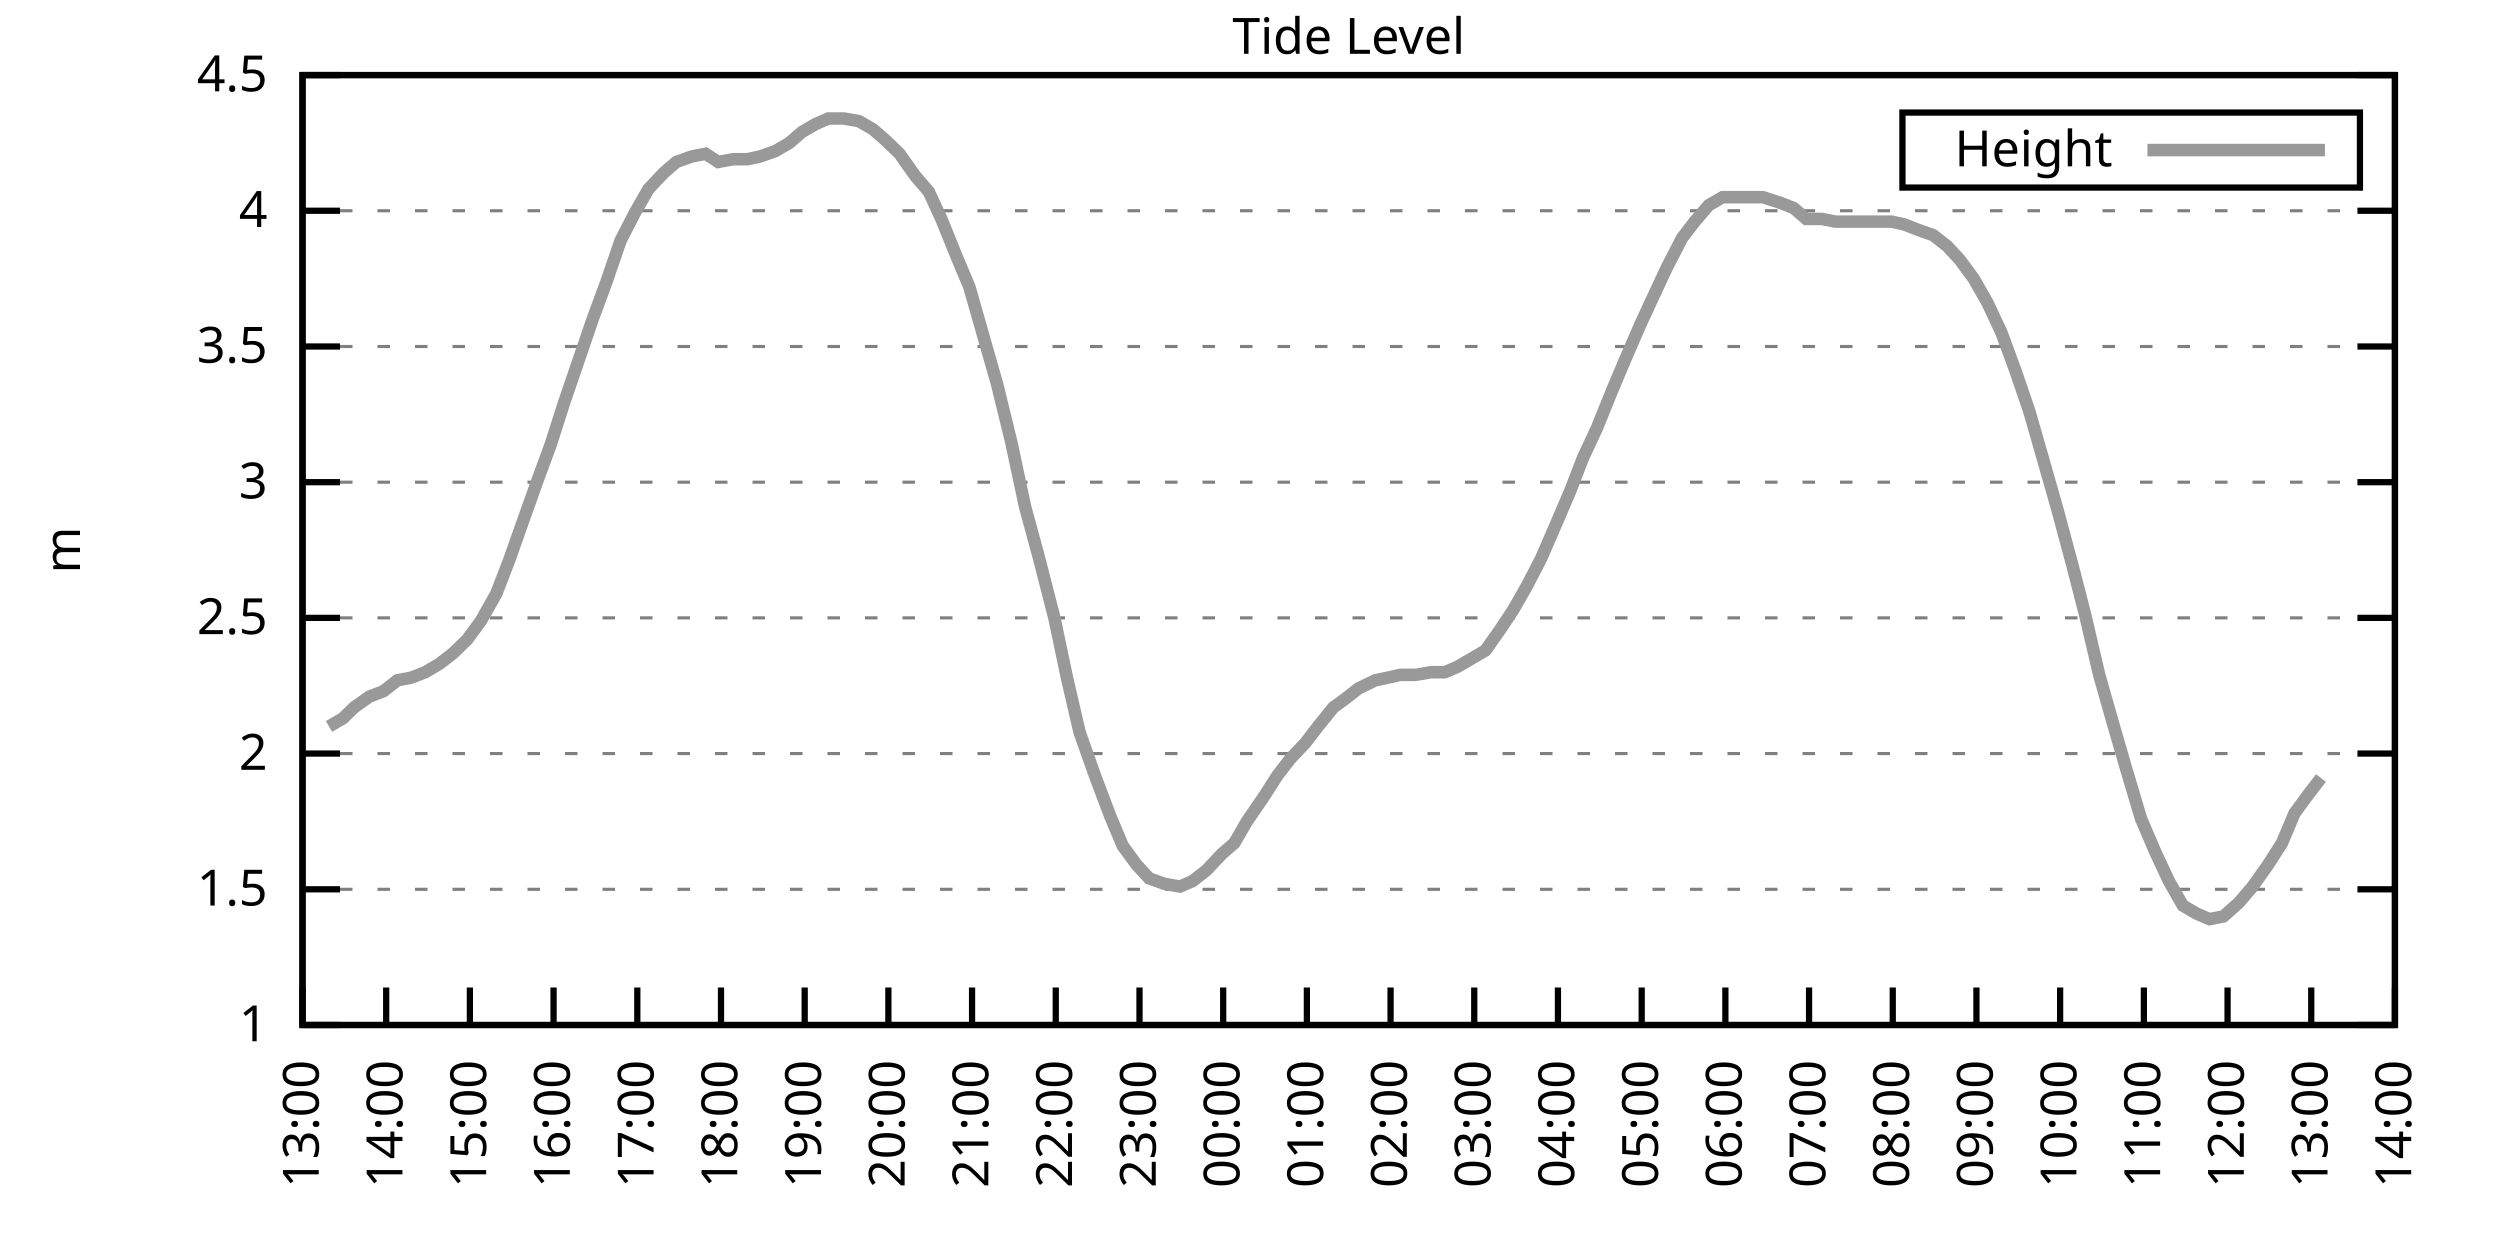
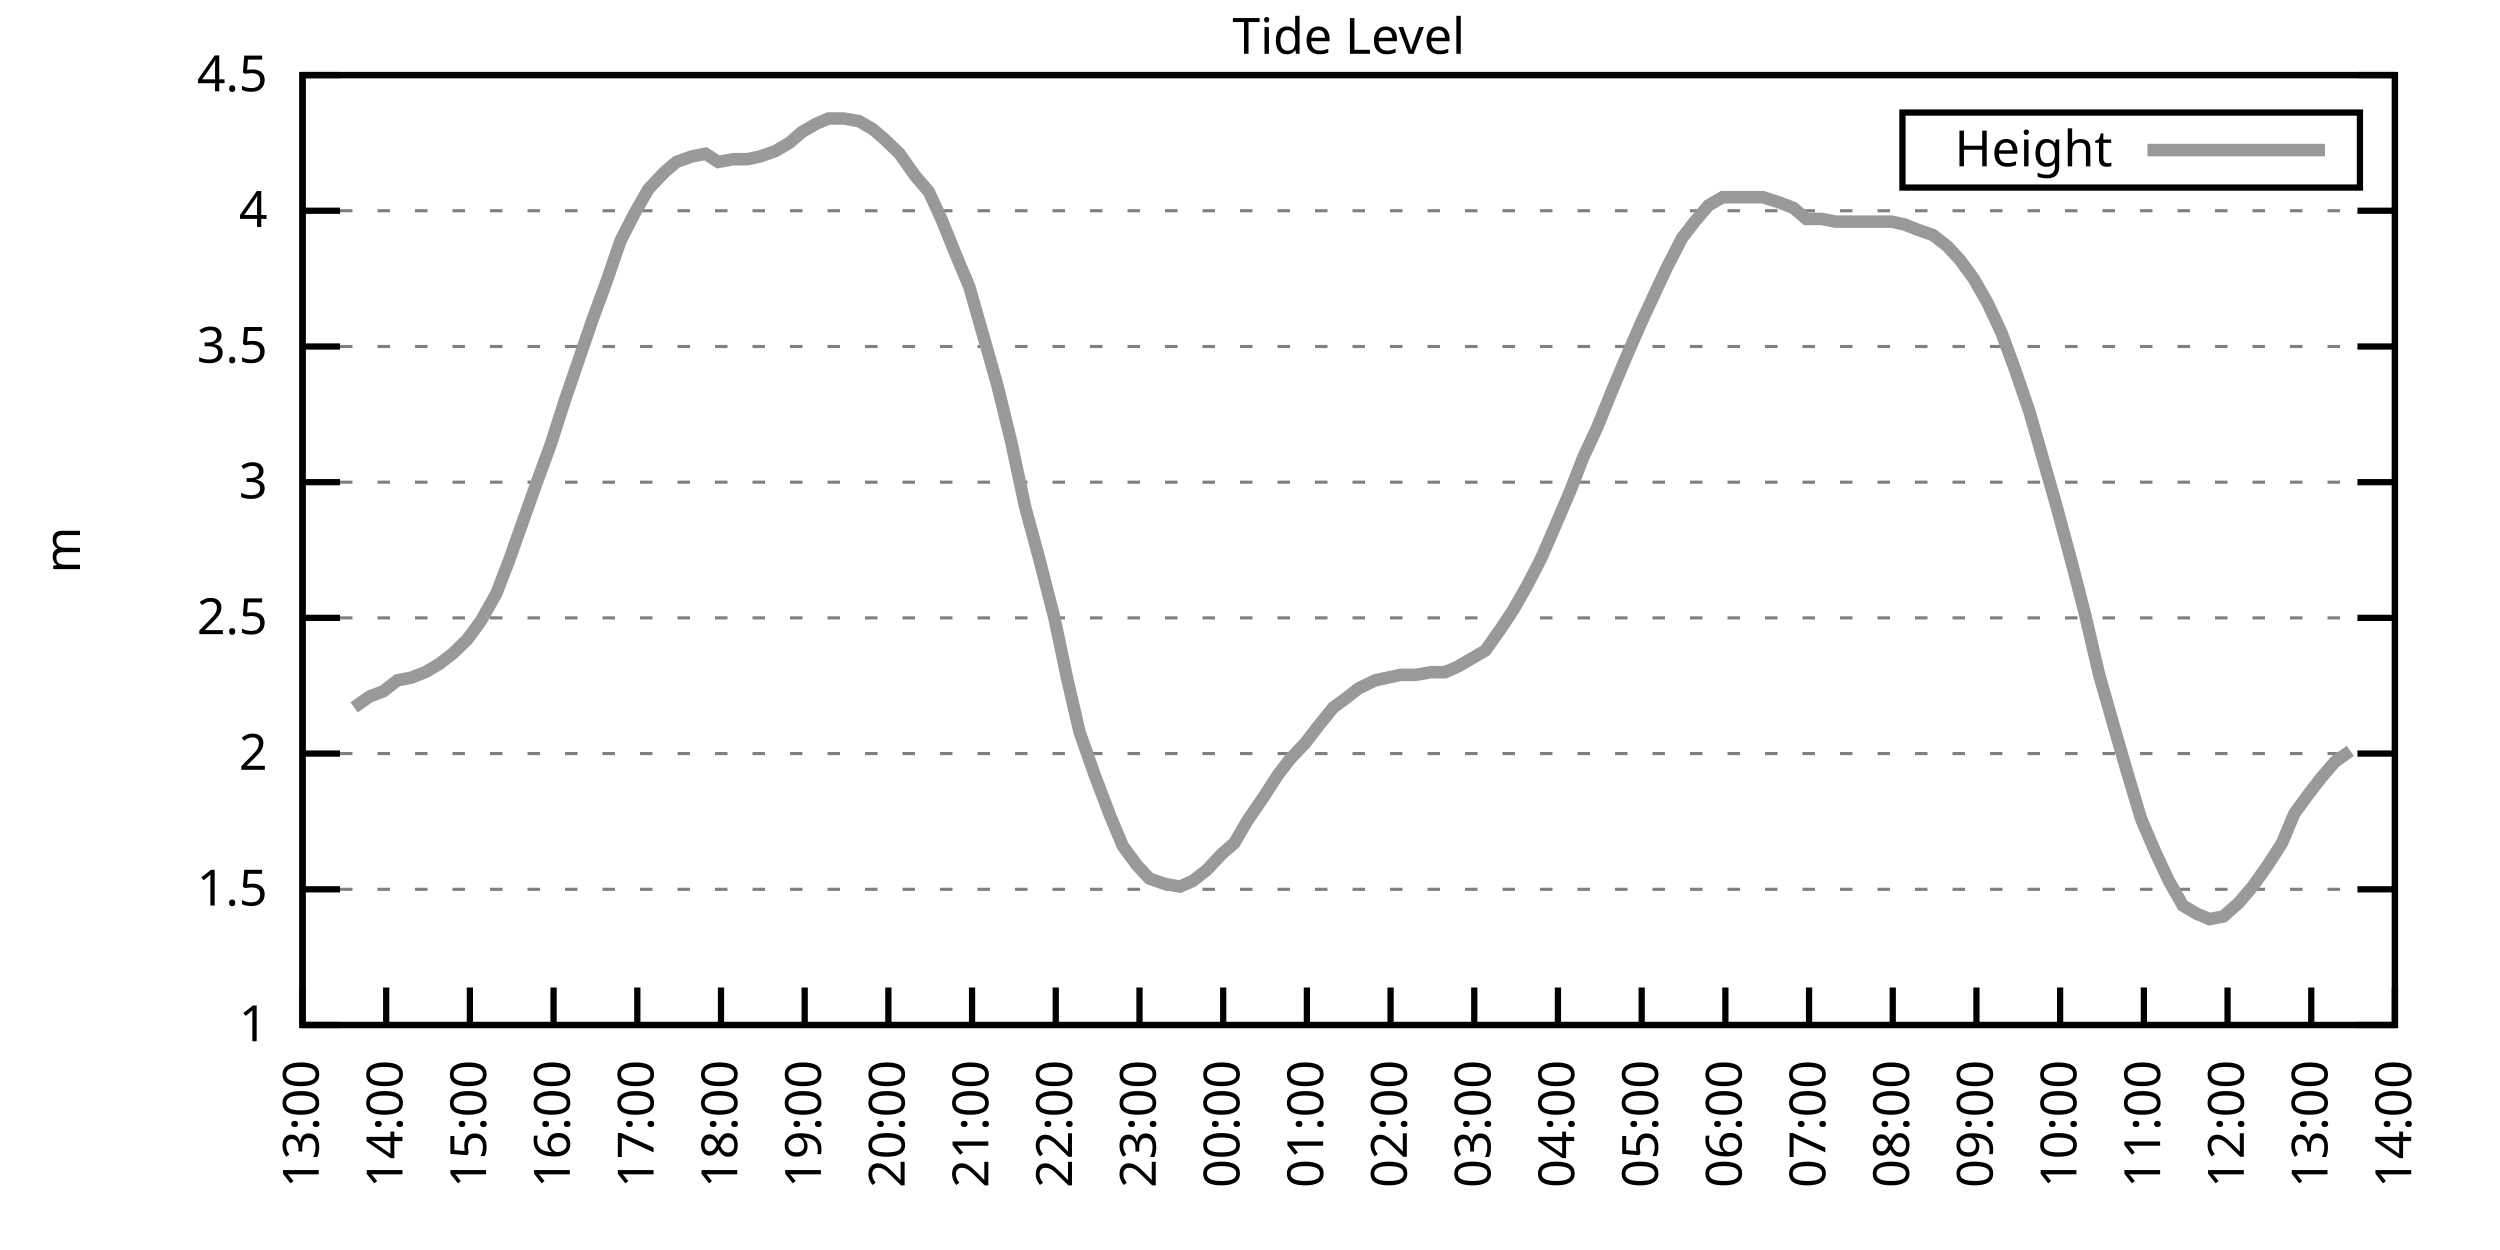
<svg xmlns="http://www.w3.org/2000/svg" xmlns:xlink="http://www.w3.org/1999/xlink" width="400" height="200" viewBox="0 0 400 200">
  <g id="gnuplot_canvas">
    <rect x="0" y="0" width="400" height="200" fill="none" />
    <defs>
      <circle id="gpDot" r="0.5" stroke-width="0.5" stroke="currentColor" />
      <path id="gpPt0" stroke-width="0.333" stroke="currentColor" d="M-1,0 h2 M0,-1 v2" />
      <path id="gpPt1" stroke-width="0.333" stroke="currentColor" d="M-1,-1 L1,1 M1,-1 L-1,1" />
      <path id="gpPt2" stroke-width="0.333" stroke="currentColor" d="M-1,0 L1,0 M0,-1 L0,1 M-1,-1 L1,1 M-1,1 L1,-1" />
      <rect id="gpPt3" stroke-width="0.333" stroke="currentColor" x="-1" y="-1" width="2" height="2" />
      <rect id="gpPt4" stroke-width="0.333" stroke="currentColor" fill="currentColor" x="-1" y="-1" width="2" height="2" />
      <circle id="gpPt5" stroke-width="0.333" stroke="currentColor" cx="0" cy="0" r="1" />
      <use xlink:href="#gpPt5" id="gpPt6" fill="currentColor" stroke="none" />
      <path id="gpPt7" stroke-width="0.333" stroke="currentColor" d="M0,-1.33 L-1.33,0.67 L1.33,0.67 z" />
      <use xlink:href="#gpPt7" id="gpPt8" fill="currentColor" stroke="none" />
      <use xlink:href="#gpPt7" id="gpPt9" stroke="currentColor" transform="rotate(180)" />
      <use xlink:href="#gpPt9" id="gpPt10" fill="currentColor" stroke="none" />
      <use xlink:href="#gpPt3" id="gpPt11" stroke="currentColor" transform="rotate(45)" />
      <use xlink:href="#gpPt11" id="gpPt12" fill="currentColor" stroke="none" />
      <path id="gpPt13" stroke-width="0.333" stroke="currentColor" d="M0,1.330 L1.265,0.411 L0.782,-1.067 L-0.782,-1.076 L-1.265,0.411 z" />
      <use xlink:href="#gpPt13" id="gpPt14" fill="currentColor" stroke="none" />
      <filter id="textbox" filterUnits="objectBoundingBox" x="0" y="0" height="1" width="1">
        <feFlood flood-color="white" flood-opacity="1" result="bgnd" />
        <feComposite in="SourceGraphic" in2="bgnd" operator="atop" />
      </filter>
      <filter id="greybox" filterUnits="objectBoundingBox" x="0" y="0" height="1" width="1">
        <feFlood flood-color="lightgrey" flood-opacity="1" result="grey" />
        <feComposite in="SourceGraphic" in2="grey" operator="atop" />
      </filter>
    </defs>
    <g fill="none" color="white" stroke="currentColor" stroke-width="1.00" stroke-linecap="butt" stroke-linejoin="miter">
</g>
    <g fill="none" color="black" stroke="currentColor" stroke-width="1.00" stroke-linecap="butt" stroke-linejoin="miter">
      <g stroke="none" shape-rendering="crispEdges">
        <polygon fill="rgb(255, 255, 255)" points="48.40,164.00 383.18,164.00 383.18,12.02 48.40,12.02 " />
      </g>
    </g>
    <g fill="none" color="black" stroke="currentColor" stroke-width="1.00" stroke-linecap="butt" stroke-linejoin="miter">
</g>
    <g fill="none" color="black" stroke="black" stroke-width="0.50" stroke-linecap="butt" stroke-linejoin="miter">
</g>
    <g fill="none" color="gray" stroke="currentColor" stroke-width="0.50" stroke-linecap="butt" stroke-linejoin="miter">
      <path stroke="gray" stroke-dasharray="2,4" class="gridline" d="M48.40,164.00 L383.19,164.00  " />
    </g>
    <g fill="none" color="gray" stroke="gray" stroke-width="1.00" stroke-linecap="butt" stroke-linejoin="miter">
</g>
    <g fill="none" color="black" stroke="currentColor" stroke-width="1.00" stroke-linecap="butt" stroke-linejoin="miter">
      <path stroke="black" d="M48.40,164.00 L54.40,164.00 M383.19,164.00 L377.19,164.00  " />
      <g transform="translate(42.80,166.60)" stroke="none" fill="black" font-family="Sans" font-size="8.00" text-anchor="end">
        <text>
          <tspan font-family="Sans"> 1</tspan>
        </text>
      </g>
    </g>
    <g fill="none" color="black" stroke="currentColor" stroke-width="1.00" stroke-linecap="butt" stroke-linejoin="miter">
</g>
    <g fill="none" color="black" stroke="black" stroke-width="0.50" stroke-linecap="butt" stroke-linejoin="miter">
</g>
    <g fill="none" color="gray" stroke="currentColor" stroke-width="0.50" stroke-linecap="butt" stroke-linejoin="miter">
      <path stroke="gray" stroke-dasharray="2,4" class="gridline" d="M48.40,142.29 L383.19,142.29  " />
    </g>
    <g fill="none" color="gray" stroke="gray" stroke-width="1.00" stroke-linecap="butt" stroke-linejoin="miter">
</g>
    <g fill="none" color="black" stroke="currentColor" stroke-width="1.00" stroke-linecap="butt" stroke-linejoin="miter">
      <path stroke="black" d="M48.40,142.29 L54.40,142.29 M383.19,142.29 L377.19,142.29  " />
      <g transform="translate(42.80,144.89)" stroke="none" fill="black" font-family="Sans" font-size="8.00" text-anchor="end">
        <text>
          <tspan font-family="Sans"> 1.5</tspan>
        </text>
      </g>
    </g>
    <g fill="none" color="black" stroke="currentColor" stroke-width="1.00" stroke-linecap="butt" stroke-linejoin="miter">
</g>
    <g fill="none" color="black" stroke="black" stroke-width="0.50" stroke-linecap="butt" stroke-linejoin="miter">
</g>
    <g fill="none" color="gray" stroke="currentColor" stroke-width="0.50" stroke-linecap="butt" stroke-linejoin="miter">
      <path stroke="gray" stroke-dasharray="2,4" class="gridline" d="M48.40,120.57 L383.19,120.57  " />
    </g>
    <g fill="none" color="gray" stroke="gray" stroke-width="1.00" stroke-linecap="butt" stroke-linejoin="miter">
</g>
    <g fill="none" color="black" stroke="currentColor" stroke-width="1.00" stroke-linecap="butt" stroke-linejoin="miter">
      <path stroke="black" d="M48.40,120.57 L54.40,120.57 M383.19,120.57 L377.19,120.57  " />
      <g transform="translate(42.80,123.17)" stroke="none" fill="black" font-family="Sans" font-size="8.00" text-anchor="end">
        <text>
          <tspan font-family="Sans"> 2</tspan>
        </text>
      </g>
    </g>
    <g fill="none" color="black" stroke="currentColor" stroke-width="1.00" stroke-linecap="butt" stroke-linejoin="miter">
</g>
    <g fill="none" color="black" stroke="black" stroke-width="0.50" stroke-linecap="butt" stroke-linejoin="miter">
</g>
    <g fill="none" color="gray" stroke="currentColor" stroke-width="0.50" stroke-linecap="butt" stroke-linejoin="miter">
      <path stroke="gray" stroke-dasharray="2,4" class="gridline" d="M48.40,98.86 L383.19,98.86  " />
    </g>
    <g fill="none" color="gray" stroke="gray" stroke-width="1.00" stroke-linecap="butt" stroke-linejoin="miter">
</g>
    <g fill="none" color="black" stroke="currentColor" stroke-width="1.00" stroke-linecap="butt" stroke-linejoin="miter">
      <path stroke="black" d="M48.40,98.86 L54.40,98.86 M383.19,98.86 L377.19,98.86  " />
      <g transform="translate(42.80,101.46)" stroke="none" fill="black" font-family="Sans" font-size="8.00" text-anchor="end">
        <text>
          <tspan font-family="Sans"> 2.5</tspan>
        </text>
      </g>
    </g>
    <g fill="none" color="black" stroke="currentColor" stroke-width="1.00" stroke-linecap="butt" stroke-linejoin="miter">
</g>
    <g fill="none" color="black" stroke="black" stroke-width="0.50" stroke-linecap="butt" stroke-linejoin="miter">
</g>
    <g fill="none" color="gray" stroke="currentColor" stroke-width="0.50" stroke-linecap="butt" stroke-linejoin="miter">
      <path stroke="gray" stroke-dasharray="2,4" class="gridline" d="M48.40,77.15 L383.19,77.15  " />
    </g>
    <g fill="none" color="gray" stroke="gray" stroke-width="1.00" stroke-linecap="butt" stroke-linejoin="miter">
</g>
    <g fill="none" color="black" stroke="currentColor" stroke-width="1.00" stroke-linecap="butt" stroke-linejoin="miter">
      <path stroke="black" d="M48.40,77.15 L54.40,77.15 M383.19,77.15 L377.19,77.15  " />
      <g transform="translate(42.80,79.75)" stroke="none" fill="black" font-family="Sans" font-size="8.00" text-anchor="end">
        <text>
          <tspan font-family="Sans"> 3</tspan>
        </text>
      </g>
    </g>
    <g fill="none" color="black" stroke="currentColor" stroke-width="1.00" stroke-linecap="butt" stroke-linejoin="miter">
</g>
    <g fill="none" color="black" stroke="black" stroke-width="0.50" stroke-linecap="butt" stroke-linejoin="miter">
</g>
    <g fill="none" color="gray" stroke="currentColor" stroke-width="0.50" stroke-linecap="butt" stroke-linejoin="miter">
      <path stroke="gray" stroke-dasharray="2,4" class="gridline" d="M48.40,55.44 L383.19,55.44  " />
    </g>
    <g fill="none" color="gray" stroke="gray" stroke-width="1.00" stroke-linecap="butt" stroke-linejoin="miter">
</g>
    <g fill="none" color="black" stroke="currentColor" stroke-width="1.00" stroke-linecap="butt" stroke-linejoin="miter">
      <path stroke="black" d="M48.40,55.44 L54.40,55.44 M383.19,55.44 L377.19,55.44  " />
      <g transform="translate(42.80,58.04)" stroke="none" fill="black" font-family="Sans" font-size="8.00" text-anchor="end">
        <text>
          <tspan font-family="Sans"> 3.5</tspan>
        </text>
      </g>
    </g>
    <g fill="none" color="black" stroke="currentColor" stroke-width="1.00" stroke-linecap="butt" stroke-linejoin="miter">
</g>
    <g fill="none" color="black" stroke="black" stroke-width="0.50" stroke-linecap="butt" stroke-linejoin="miter">
</g>
    <g fill="none" color="gray" stroke="currentColor" stroke-width="0.50" stroke-linecap="butt" stroke-linejoin="miter">
      <path stroke="gray" stroke-dasharray="2,4" class="gridline" d="M48.40,33.72 L383.19,33.72  " />
    </g>
    <g fill="none" color="gray" stroke="gray" stroke-width="1.00" stroke-linecap="butt" stroke-linejoin="miter">
</g>
    <g fill="none" color="black" stroke="currentColor" stroke-width="1.00" stroke-linecap="butt" stroke-linejoin="miter">
      <path stroke="black" d="M48.40,33.72 L54.40,33.72 M383.19,33.72 L377.19,33.72  " />
      <g transform="translate(42.80,36.32)" stroke="none" fill="black" font-family="Sans" font-size="8.00" text-anchor="end">
        <text>
          <tspan font-family="Sans"> 4</tspan>
        </text>
      </g>
    </g>
    <g fill="none" color="black" stroke="currentColor" stroke-width="1.00" stroke-linecap="butt" stroke-linejoin="miter">
</g>
    <g fill="none" color="black" stroke="black" stroke-width="0.50" stroke-linecap="butt" stroke-linejoin="miter">
</g>
    <g fill="none" color="gray" stroke="currentColor" stroke-width="0.50" stroke-linecap="butt" stroke-linejoin="miter">
      <path stroke="gray" stroke-dasharray="2,4" class="gridline" d="M48.40,12.01 L383.19,12.01  " />
    </g>
    <g fill="none" color="gray" stroke="gray" stroke-width="1.00" stroke-linecap="butt" stroke-linejoin="miter">
</g>
    <g fill="none" color="black" stroke="currentColor" stroke-width="1.00" stroke-linecap="butt" stroke-linejoin="miter">
      <path stroke="black" d="M48.40,12.01 L54.40,12.01 M383.19,12.01 L377.19,12.01  " />
      <g transform="translate(42.80,14.61)" stroke="none" fill="black" font-family="Sans" font-size="8.00" text-anchor="end">
        <text>
          <tspan font-family="Sans"> 4.5</tspan>
        </text>
      </g>
    </g>
    <g fill="none" color="black" stroke="currentColor" stroke-width="1.00" stroke-linecap="butt" stroke-linejoin="miter">
      <path stroke="black" d="M48.40,164.00 L48.40,158.00  " />
      <g transform="translate(51.00,169.60) rotate(270.00)" stroke="none" fill="black" font-family="Sans" font-size="8.00" text-anchor="end">
        <text>
          <tspan font-family="Sans">13:00</tspan>
        </text>
      </g>
    </g>
    <g fill="none" color="black" stroke="currentColor" stroke-width="1.00" stroke-linecap="butt" stroke-linejoin="miter">
      <path stroke="black" d="M61.79,164.00 L61.79,158.00  " />
      <g transform="translate(64.39,169.60) rotate(270.00)" stroke="none" fill="black" font-family="Sans" font-size="8.00" text-anchor="end">
        <text>
          <tspan font-family="Sans">14:00</tspan>
        </text>
      </g>
    </g>
    <g fill="none" color="black" stroke="currentColor" stroke-width="1.00" stroke-linecap="butt" stroke-linejoin="miter">
      <path stroke="black" d="M75.18,164.00 L75.18,158.00  " />
      <g transform="translate(77.78,169.60) rotate(270.00)" stroke="none" fill="black" font-family="Sans" font-size="8.00" text-anchor="end">
        <text>
          <tspan font-family="Sans">15:00</tspan>
        </text>
      </g>
    </g>
    <g fill="none" color="black" stroke="currentColor" stroke-width="1.00" stroke-linecap="butt" stroke-linejoin="miter">
      <path stroke="black" d="M88.57,164.00 L88.57,158.00  " />
      <g transform="translate(91.17,169.60) rotate(270.00)" stroke="none" fill="black" font-family="Sans" font-size="8.00" text-anchor="end">
        <text>
          <tspan font-family="Sans">16:00</tspan>
        </text>
      </g>
    </g>
    <g fill="none" color="black" stroke="currentColor" stroke-width="1.00" stroke-linecap="butt" stroke-linejoin="miter">
      <path stroke="black" d="M101.97,164.00 L101.97,158.00  " />
      <g transform="translate(104.57,169.60) rotate(270.00)" stroke="none" fill="black" font-family="Sans" font-size="8.00" text-anchor="end">
        <text>
          <tspan font-family="Sans">17:00</tspan>
        </text>
      </g>
    </g>
    <g fill="none" color="black" stroke="currentColor" stroke-width="1.00" stroke-linecap="butt" stroke-linejoin="miter">
      <path stroke="black" d="M115.36,164.00 L115.36,158.00  " />
      <g transform="translate(117.96,169.60) rotate(270.00)" stroke="none" fill="black" font-family="Sans" font-size="8.00" text-anchor="end">
        <text>
          <tspan font-family="Sans">18:00</tspan>
        </text>
      </g>
    </g>
    <g fill="none" color="black" stroke="currentColor" stroke-width="1.00" stroke-linecap="butt" stroke-linejoin="miter">
      <path stroke="black" d="M128.75,164.00 L128.75,158.00  " />
      <g transform="translate(131.35,169.60) rotate(270.00)" stroke="none" fill="black" font-family="Sans" font-size="8.00" text-anchor="end">
        <text>
          <tspan font-family="Sans">19:00</tspan>
        </text>
      </g>
    </g>
    <g fill="none" color="black" stroke="currentColor" stroke-width="1.00" stroke-linecap="butt" stroke-linejoin="miter">
      <path stroke="black" d="M142.14,164.00 L142.14,158.00  " />
      <g transform="translate(144.74,169.60) rotate(270.00)" stroke="none" fill="black" font-family="Sans" font-size="8.00" text-anchor="end">
        <text>
          <tspan font-family="Sans">20:00</tspan>
        </text>
      </g>
    </g>
    <g fill="none" color="black" stroke="currentColor" stroke-width="1.00" stroke-linecap="butt" stroke-linejoin="miter">
      <path stroke="black" d="M155.53,164.00 L155.53,158.00  " />
      <g transform="translate(158.13,169.60) rotate(270.00)" stroke="none" fill="black" font-family="Sans" font-size="8.00" text-anchor="end">
        <text>
          <tspan font-family="Sans">21:00</tspan>
        </text>
      </g>
    </g>
    <g fill="none" color="black" stroke="currentColor" stroke-width="1.00" stroke-linecap="butt" stroke-linejoin="miter">
      <path stroke="black" d="M168.92,164.00 L168.92,158.00  " />
      <g transform="translate(171.52,169.60) rotate(270.00)" stroke="none" fill="black" font-family="Sans" font-size="8.00" text-anchor="end">
        <text>
          <tspan font-family="Sans">22:00</tspan>
        </text>
      </g>
    </g>
    <g fill="none" color="black" stroke="currentColor" stroke-width="1.00" stroke-linecap="butt" stroke-linejoin="miter">
      <path stroke="black" d="M182.32,164.00 L182.32,158.00  " />
      <g transform="translate(184.92,169.60) rotate(270.00)" stroke="none" fill="black" font-family="Sans" font-size="8.00" text-anchor="end">
        <text>
          <tspan font-family="Sans">23:00</tspan>
        </text>
      </g>
    </g>
    <g fill="none" color="black" stroke="currentColor" stroke-width="1.00" stroke-linecap="butt" stroke-linejoin="miter">
      <path stroke="black" d="M195.71,164.00 L195.71,158.00  " />
      <g transform="translate(198.31,169.60) rotate(270.00)" stroke="none" fill="black" font-family="Sans" font-size="8.00" text-anchor="end">
        <text>
          <tspan font-family="Sans">00:00</tspan>
        </text>
      </g>
    </g>
    <g fill="none" color="black" stroke="currentColor" stroke-width="1.00" stroke-linecap="butt" stroke-linejoin="miter">
      <path stroke="black" d="M209.10,164.00 L209.10,158.00  " />
      <g transform="translate(211.70,169.60) rotate(270.00)" stroke="none" fill="black" font-family="Sans" font-size="8.00" text-anchor="end">
        <text>
          <tspan font-family="Sans">01:00</tspan>
        </text>
      </g>
    </g>
    <g fill="none" color="black" stroke="currentColor" stroke-width="1.00" stroke-linecap="butt" stroke-linejoin="miter">
      <path stroke="black" d="M222.49,164.00 L222.49,158.00  " />
      <g transform="translate(225.09,169.60) rotate(270.00)" stroke="none" fill="black" font-family="Sans" font-size="8.00" text-anchor="end">
        <text>
          <tspan font-family="Sans">02:00</tspan>
        </text>
      </g>
    </g>
    <g fill="none" color="black" stroke="currentColor" stroke-width="1.00" stroke-linecap="butt" stroke-linejoin="miter">
      <path stroke="black" d="M235.88,164.00 L235.88,158.00  " />
      <g transform="translate(238.48,169.60) rotate(270.00)" stroke="none" fill="black" font-family="Sans" font-size="8.00" text-anchor="end">
        <text>
          <tspan font-family="Sans">03:00</tspan>
        </text>
      </g>
    </g>
    <g fill="none" color="black" stroke="currentColor" stroke-width="1.00" stroke-linecap="butt" stroke-linejoin="miter">
      <path stroke="black" d="M249.27,164.00 L249.27,158.00  " />
      <g transform="translate(251.87,169.60) rotate(270.00)" stroke="none" fill="black" font-family="Sans" font-size="8.00" text-anchor="end">
        <text>
          <tspan font-family="Sans">04:00</tspan>
        </text>
      </g>
    </g>
    <g fill="none" color="black" stroke="currentColor" stroke-width="1.00" stroke-linecap="butt" stroke-linejoin="miter">
      <path stroke="black" d="M262.67,164.00 L262.67,158.00  " />
      <g transform="translate(265.27,169.60) rotate(270.00)" stroke="none" fill="black" font-family="Sans" font-size="8.00" text-anchor="end">
        <text>
          <tspan font-family="Sans">05:00</tspan>
        </text>
      </g>
    </g>
    <g fill="none" color="black" stroke="currentColor" stroke-width="1.00" stroke-linecap="butt" stroke-linejoin="miter">
      <path stroke="black" d="M276.06,164.00 L276.06,158.00  " />
      <g transform="translate(278.66,169.60) rotate(270.00)" stroke="none" fill="black" font-family="Sans" font-size="8.00" text-anchor="end">
        <text>
          <tspan font-family="Sans">06:00</tspan>
        </text>
      </g>
    </g>
    <g fill="none" color="black" stroke="currentColor" stroke-width="1.00" stroke-linecap="butt" stroke-linejoin="miter">
      <path stroke="black" d="M289.45,164.00 L289.45,158.00  " />
      <g transform="translate(292.05,169.60) rotate(270.00)" stroke="none" fill="black" font-family="Sans" font-size="8.00" text-anchor="end">
        <text>
          <tspan font-family="Sans">07:00</tspan>
        </text>
      </g>
    </g>
    <g fill="none" color="black" stroke="currentColor" stroke-width="1.00" stroke-linecap="butt" stroke-linejoin="miter">
      <path stroke="black" d="M302.84,164.00 L302.84,158.00  " />
      <g transform="translate(305.44,169.60) rotate(270.00)" stroke="none" fill="black" font-family="Sans" font-size="8.00" text-anchor="end">
        <text>
          <tspan font-family="Sans">08:00</tspan>
        </text>
      </g>
    </g>
    <g fill="none" color="black" stroke="currentColor" stroke-width="1.00" stroke-linecap="butt" stroke-linejoin="miter">
      <path stroke="black" d="M316.23,164.00 L316.23,158.00  " />
      <g transform="translate(318.83,169.60) rotate(270.00)" stroke="none" fill="black" font-family="Sans" font-size="8.00" text-anchor="end">
        <text>
          <tspan font-family="Sans">09:00</tspan>
        </text>
      </g>
    </g>
    <g fill="none" color="black" stroke="currentColor" stroke-width="1.00" stroke-linecap="butt" stroke-linejoin="miter">
      <path stroke="black" d="M329.62,164.00 L329.62,158.00  " />
      <g transform="translate(332.22,169.60) rotate(270.00)" stroke="none" fill="black" font-family="Sans" font-size="8.00" text-anchor="end">
        <text>
          <tspan font-family="Sans">10:00</tspan>
        </text>
      </g>
    </g>
    <g fill="none" color="black" stroke="currentColor" stroke-width="1.00" stroke-linecap="butt" stroke-linejoin="miter">
      <path stroke="black" d="M343.02,164.00 L343.02,158.00  " />
      <g transform="translate(345.62,169.60) rotate(270.00)" stroke="none" fill="black" font-family="Sans" font-size="8.00" text-anchor="end">
        <text>
          <tspan font-family="Sans">11:00</tspan>
        </text>
      </g>
    </g>
    <g fill="none" color="black" stroke="currentColor" stroke-width="1.00" stroke-linecap="butt" stroke-linejoin="miter">
      <path stroke="black" d="M356.41,164.00 L356.41,158.00  " />
      <g transform="translate(359.01,169.60) rotate(270.00)" stroke="none" fill="black" font-family="Sans" font-size="8.00" text-anchor="end">
        <text>
          <tspan font-family="Sans">12:00</tspan>
        </text>
      </g>
    </g>
    <g fill="none" color="black" stroke="currentColor" stroke-width="1.00" stroke-linecap="butt" stroke-linejoin="miter">
      <path stroke="black" d="M369.80,164.00 L369.80,158.00  " />
      <g transform="translate(372.40,169.60) rotate(270.00)" stroke="none" fill="black" font-family="Sans" font-size="8.00" text-anchor="end">
        <text>
          <tspan font-family="Sans">13:00</tspan>
        </text>
      </g>
    </g>
    <g fill="none" color="black" stroke="currentColor" stroke-width="1.00" stroke-linecap="butt" stroke-linejoin="miter">
      <path stroke="black" d="M383.19,164.00 L383.19,158.00  " />
      <g transform="translate(385.79,169.60) rotate(270.00)" stroke="none" fill="black" font-family="Sans" font-size="8.00" text-anchor="end">
        <text>
          <tspan font-family="Sans">14:00</tspan>
        </text>
      </g>
    </g>
    <g fill="none" color="black" stroke="currentColor" stroke-width="1.00" stroke-linecap="butt" stroke-linejoin="miter">
</g>
    <g fill="none" color="black" stroke="currentColor" stroke-width="1.00" stroke-linecap="butt" stroke-linejoin="miter">
      <path stroke="black" d="M48.40,12.01 L48.40,164.00 L383.19,164.00 L383.19,12.01 L48.40,12.01 Z  " />
    </g>
    <g fill="none" color="black" stroke="currentColor" stroke-width="1.00" stroke-linecap="butt" stroke-linejoin="miter">
</g>
    <g fill="none" color="black" stroke="currentColor" stroke-width="1.00" stroke-linecap="butt" stroke-linejoin="miter">
      <path stroke="black" d="M304.39,30.01 L304.39,18.01 L377.59,18.01 L377.59,30.01 L304.39,30.01 Z  " />
    </g>
    <g id="Tide_level_plot_1">
      <g fill="none" color="white" stroke="black" stroke-width="2.00" stroke-linecap="butt" stroke-linejoin="miter">
</g>
      <g fill="none" color="black" stroke="currentColor" stroke-width="2.00" stroke-linecap="butt" stroke-linejoin="miter">
        <g transform="translate(337.99,26.61)" stroke="none" fill="black" font-family="Sans" font-size="8.00" text-anchor="end">
          <text>
            <tspan font-family="Sans">Height</tspan>
          </text>
        </g>
      </g>
      <g fill="none" color="black" stroke="currentColor" stroke-width="2.00" stroke-linecap="butt" stroke-linejoin="miter">
-         <path stroke="rgb(153, 153, 153)" d="M343.59,24.01 L371.99,24.01 M52.64,116.23 L54.87,114.93 L56.66,113.19 L59.11,111.45 L61.35,110.59 L63.58,108.85   L65.81,108.42 L68.04,107.55 L70.27,106.24 L72.50,104.51 L74.74,102.34 L76.97,99.30 L79.42,94.95 L81.43,89.74   L83.89,82.79 L85.90,77.15 L88.13,71.07 L90.36,64.12 L92.59,57.61 L94.82,51.09 L97.06,45.01 L99.29,38.50   L101.52,34.16 L103.75,30.25 L106.21,27.64 L108.22,25.91 L110.67,25.04 L112.90,24.60 L114.91,25.91 L117.37,25.47   L119.60,25.47 L121.61,25.04 L124.06,24.17 L126.29,22.87 L128.30,21.13 L130.54,19.83 L132.54,18.96 L135.00,18.96   L137.45,19.39 L139.69,20.70 L141.69,22.43 L143.93,24.60 L146.38,28.08 L148.61,30.68 L150.62,35.03 L153.08,41.11   L155.09,45.88 L157.32,53.70 L159.55,61.52 L161.78,70.63 L164.01,81.06 L166.25,89.31 L168.70,98.86 L170.71,108.42   L172.72,117.10 L175.17,124.05 L177.63,130.56 L179.64,135.34 L181.87,138.38 L183.88,140.55 L186.33,141.42 L188.79,141.85   L190.80,140.98 L193.03,139.25 L195.48,136.64 L197.49,134.90 L199.50,131.43 L202.18,127.52 L204.41,124.05 L206.42,121.44   L208.88,118.84 L210.88,116.23 L213.34,113.19 L215.13,111.89 L217.36,110.15 L220.04,108.85 L222.04,108.42 L224.05,107.98   L226.51,107.98 L228.96,107.55 L231.20,107.55 L233.20,106.68 L235.44,105.38 L237.67,104.07 L240.12,100.60 L242.13,97.56   L244.36,93.65 L246.60,89.31 L249.05,83.66 L251.28,78.45 L253.29,73.24 L255.52,68.46 L257.98,62.38 L259.99,57.61   L262.44,51.96 L264.45,47.62 L266.68,42.84 L269.14,38.07 L271.15,35.46 L273.38,32.85 L275.61,31.55 L278.07,31.55   L280.07,31.55 L282.08,31.55 L284.76,32.42 L286.99,33.29 L289.00,35.03 L291.46,35.03 L293.69,35.46 L295.70,35.46   L297.71,35.46 L300.39,35.46 L302.62,35.46 L304.63,35.89 L306.86,36.76 L309.31,37.63 L311.54,39.37 L313.55,41.54   L315.79,44.58 L318.02,48.49 L320.25,53.26 L322.48,59.34 L324.71,65.86 L326.95,73.67 L329.18,81.49 L331.63,90.61   L333.64,98.43 L335.87,107.98 L338.10,115.80 L340.11,122.75 L342.57,131.00 L344.80,136.21 L347.03,140.98 L349.26,144.89   L351.50,146.20 L353.51,147.06 L355.74,146.63 L358.19,144.46 L360.42,141.85 L362.88,138.38 L365.11,134.90 L367.12,130.13   L369.35,127.09 L371.36,124.48  " />
+         <path stroke="rgb(153, 153, 153)" d="M343.59,24.01 L371.99,24.01 M56.66,113.19 L59.11,111.45 L61.35,110.59 L63.58,108.85 L65.81,108.42 L68.04,107.55   L70.27,106.24 L72.50,104.51 L74.74,102.34 L76.97,99.30 L79.42,94.95 L81.43,89.74 L83.89,82.79 L85.90,77.15   L88.13,71.07 L90.36,64.12 L92.59,57.61 L94.82,51.09 L97.06,45.01 L99.29,38.50 L101.52,34.16 L103.75,30.25   L106.21,27.64 L108.22,25.91 L110.67,25.04 L112.90,24.60 L114.91,25.91 L117.37,25.47 L119.60,25.47 L121.61,25.04   L124.06,24.17 L126.29,22.87 L128.30,21.13 L130.54,19.83 L132.54,18.96 L135.00,18.96 L137.45,19.39 L139.69,20.70   L141.69,22.43 L143.93,24.60 L146.38,28.08 L148.61,30.68 L150.62,35.03 L153.08,41.11 L155.09,45.88 L157.32,53.70   L159.55,61.52 L161.78,70.63 L164.01,81.06 L166.25,89.31 L168.70,98.86 L170.71,108.42 L172.72,117.10 L175.17,124.05   L177.63,130.56 L179.64,135.34 L181.87,138.38 L183.88,140.55 L186.33,141.42 L188.79,141.85 L190.80,140.98 L193.03,139.25   L195.48,136.64 L197.49,134.90 L199.50,131.43 L202.18,127.52 L204.41,124.05 L206.42,121.44 L208.88,118.84 L210.88,116.23   L213.34,113.19 L215.13,111.89 L217.36,110.15 L220.04,108.85 L222.04,108.42 L224.05,107.98 L226.51,107.98 L228.96,107.55   L231.20,107.55 L233.20,106.68 L235.44,105.38 L237.67,104.07 L240.12,100.60 L242.13,97.56 L244.36,93.65 L246.60,89.31   L249.05,83.66 L251.28,78.45 L253.29,73.24 L255.52,68.46 L257.98,62.38 L259.99,57.61 L262.44,51.96 L264.45,47.62   L266.68,42.84 L269.14,38.07 L271.15,35.46 L273.38,32.85 L275.61,31.55 L278.07,31.55 L280.07,31.55 L282.08,31.55   L284.76,32.42 L286.99,33.29 L289.00,35.03 L291.46,35.03 L293.69,35.46 L295.70,35.46 L297.71,35.46 L300.39,35.46   L302.62,35.46 L304.63,35.89 L306.86,36.76 L309.31,37.63 L311.54,39.37 L313.55,41.54 L315.79,44.58 L318.02,48.49   L320.25,53.26 L322.48,59.34 L324.71,65.86 L326.95,73.67 L329.18,81.49 L331.63,90.61 L333.64,98.43 L335.87,107.98   L338.10,115.80 L340.11,122.75 L342.57,131.00 L344.80,136.21 L347.03,140.98 L349.26,144.89 L351.50,146.20 L353.51,147.06   L355.74,146.63 L358.19,144.46 L360.42,141.85 L362.88,138.38 L365.11,134.90 L367.12,130.13 L369.35,127.09 L371.36,124.48   L373.59,121.88 L376.05,120.14  " />
      </g>
    </g>
    <g fill="none" color="black" stroke="currentColor" stroke-width="2.00" stroke-linecap="butt" stroke-linejoin="miter">
</g>
    <g fill="none" color="black" stroke="black" stroke-width="1.00" stroke-linecap="butt" stroke-linejoin="miter">
</g>
    <g fill="none" color="black" stroke="currentColor" stroke-width="1.00" stroke-linecap="butt" stroke-linejoin="miter">
      <path stroke="black" d="M48.40,12.01 L48.40,164.00 L383.19,164.00 L383.19,12.01 L48.40,12.01 Z  " />
      <g transform="translate(12.80,88.01) rotate(270.00)" stroke="none" fill="black" font-family="Sans" font-size="8.00" text-anchor="middle">
        <text>
          <tspan font-family="Sans">m</tspan>
        </text>
      </g>
    </g>
    <g fill="none" color="black" stroke="currentColor" stroke-width="1.00" stroke-linecap="butt" stroke-linejoin="miter">
</g>
    <g fill="none" color="black" stroke="currentColor" stroke-width="1.00" stroke-linecap="butt" stroke-linejoin="miter">
      <g transform="translate(215.79,8.61)" stroke="none" fill="black" font-family="Sans" font-size="8.00" text-anchor="middle">
        <text>
          <tspan font-family="Sans">Tide Level</tspan>
        </text>
      </g>
    </g>
    <g fill="none" color="black" stroke="currentColor" stroke-width="1.00" stroke-linecap="butt" stroke-linejoin="miter">
</g>
  </g>
</svg>
